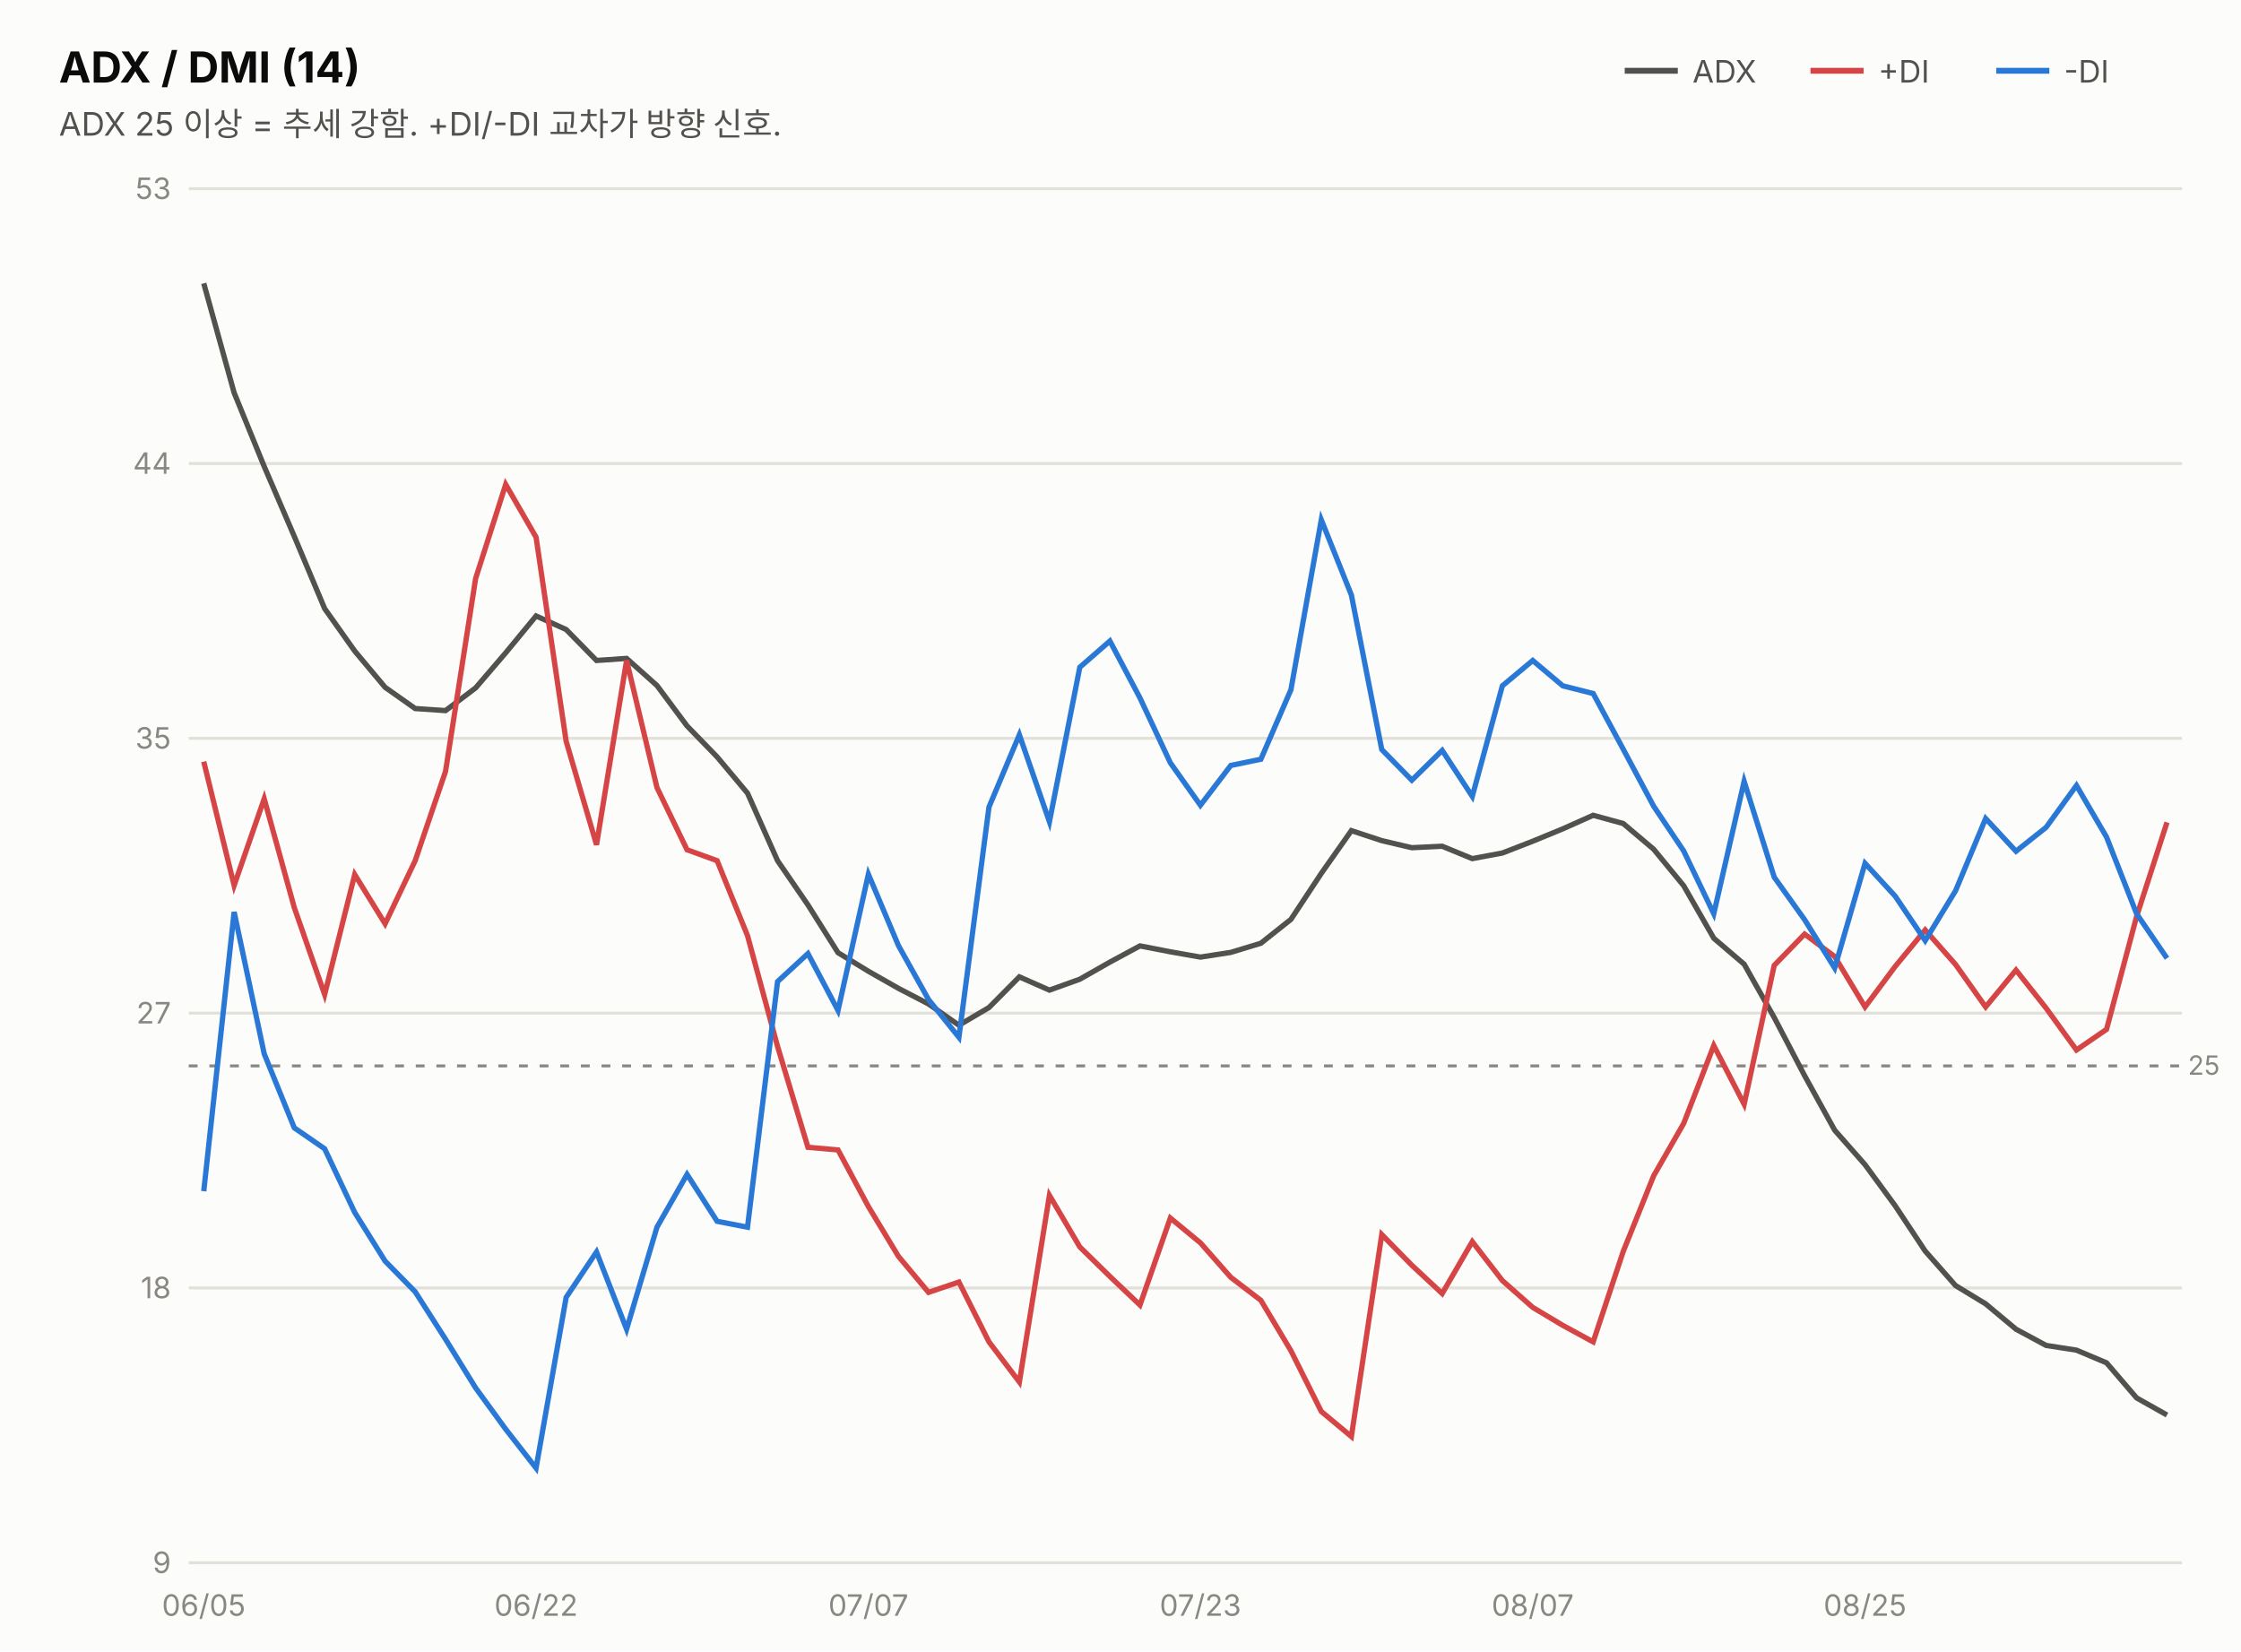
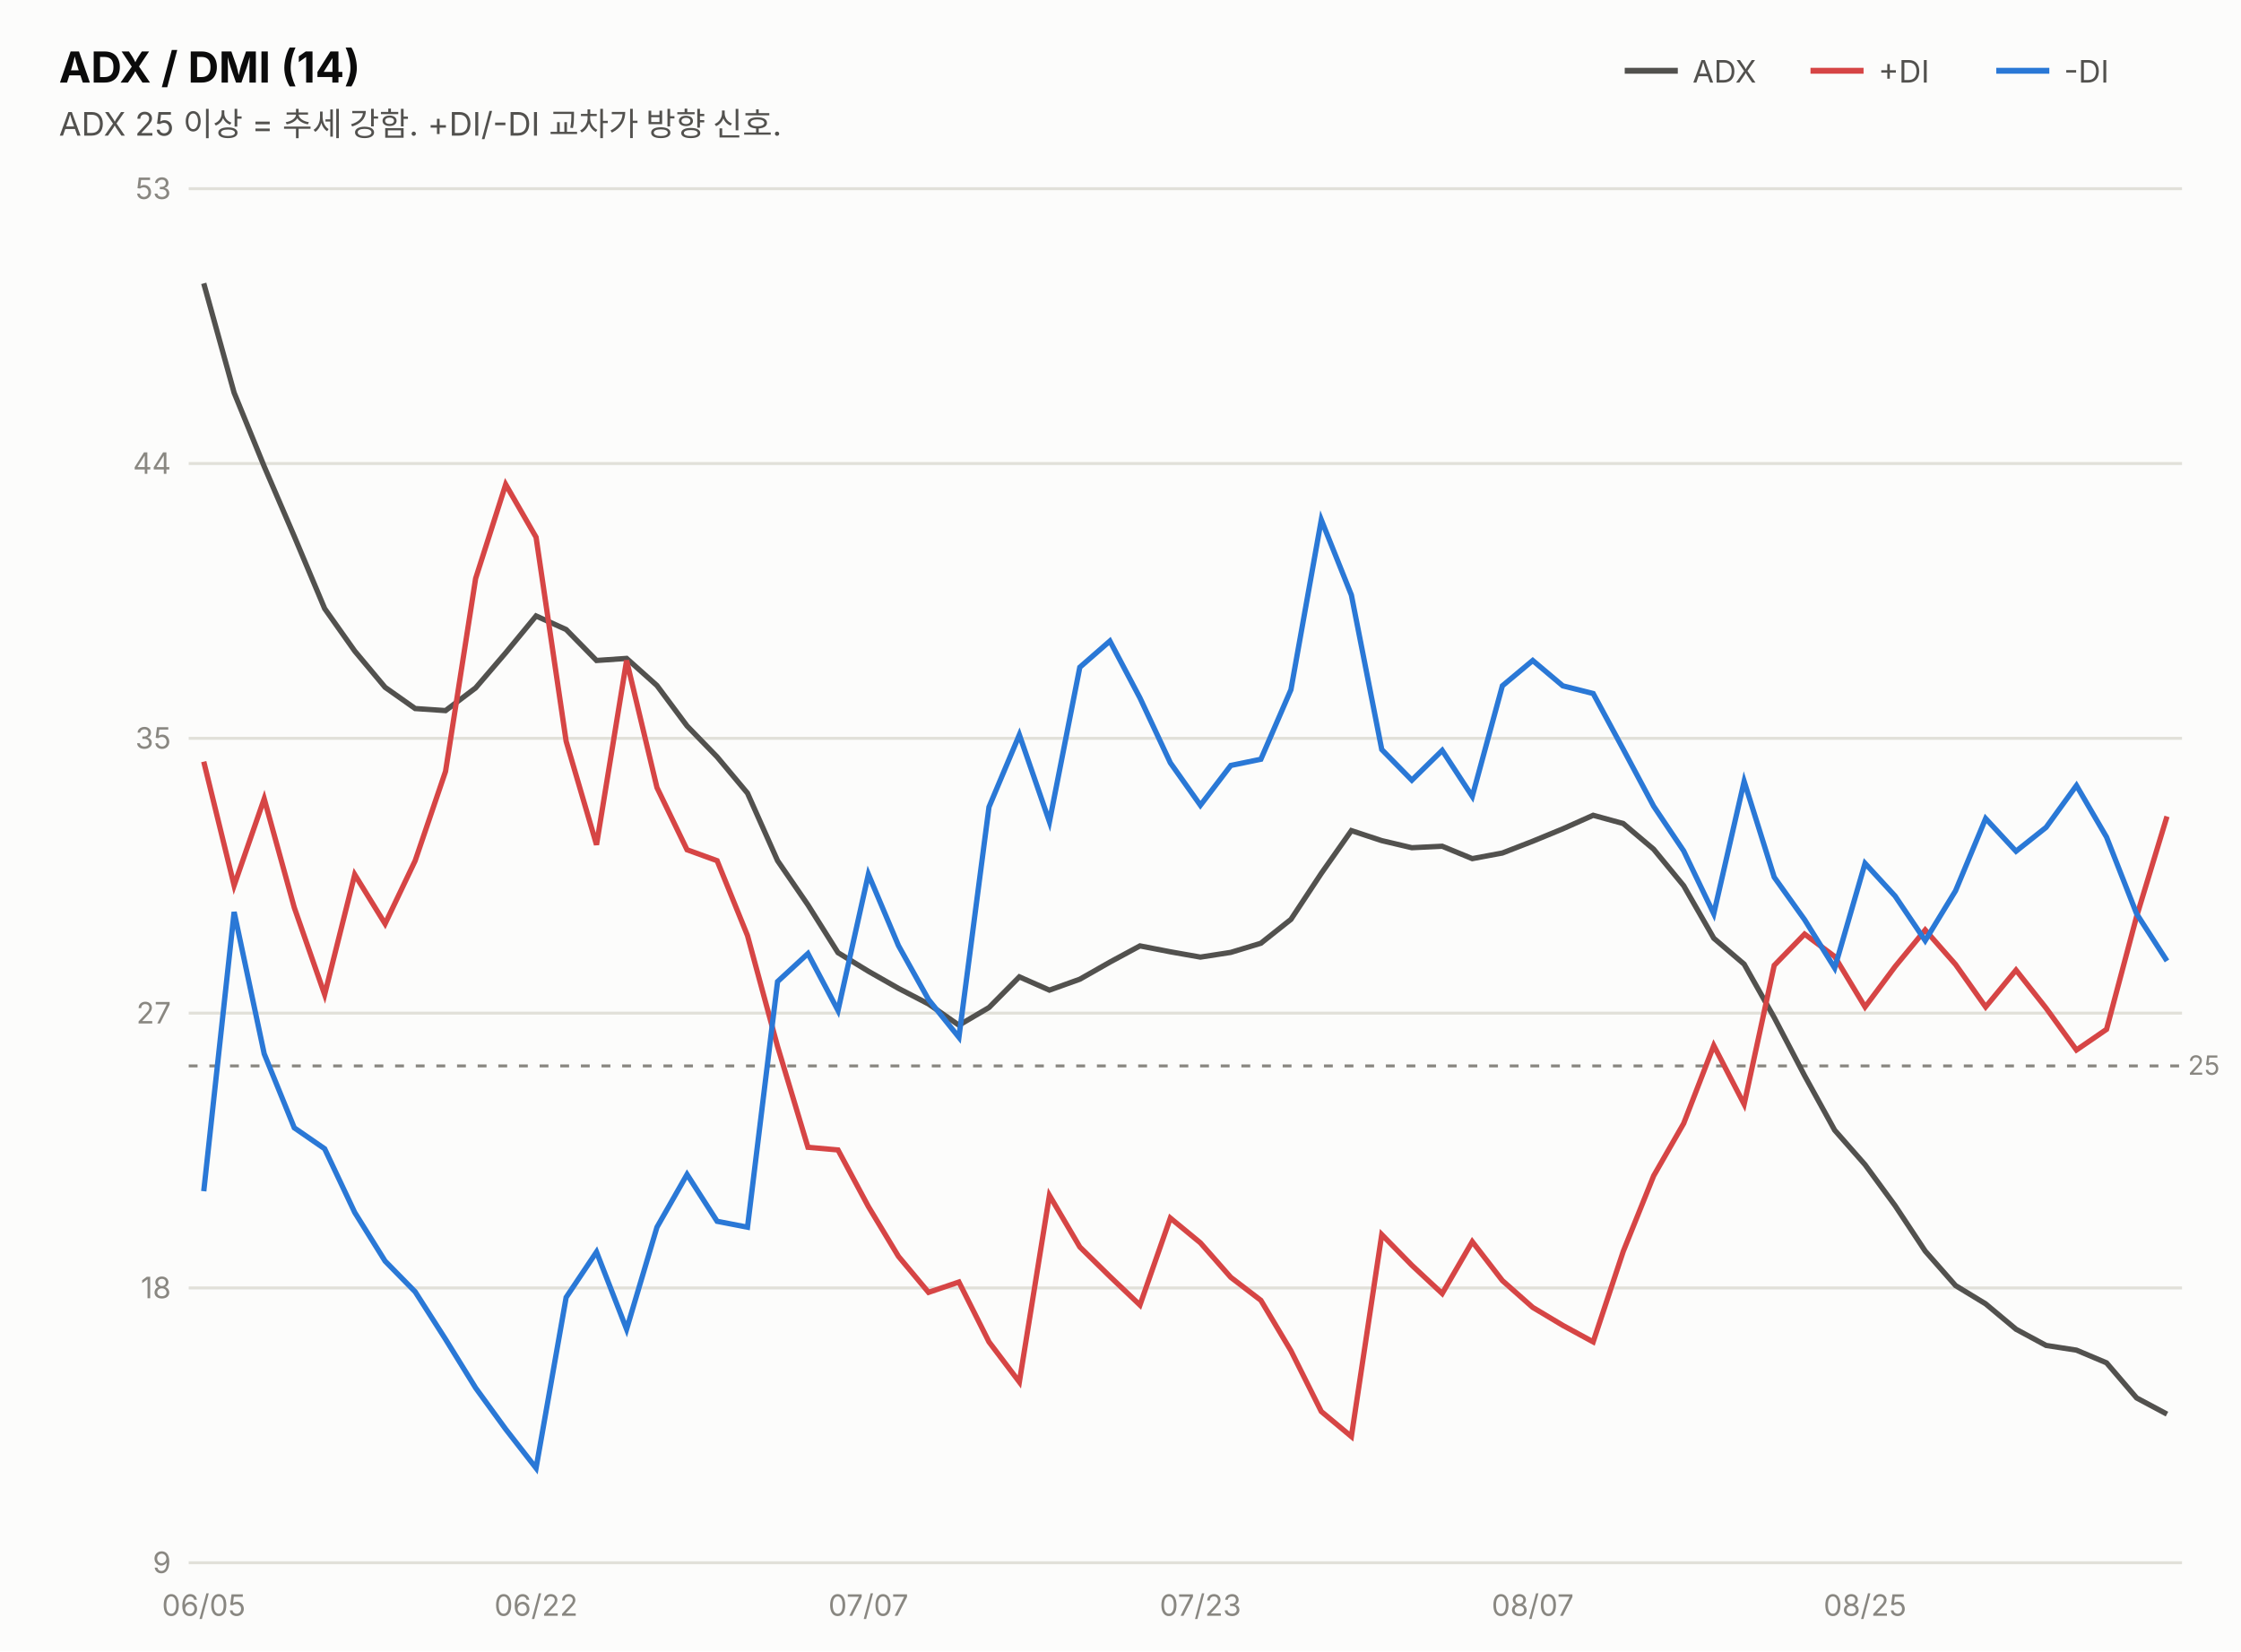
<svg xmlns="http://www.w3.org/2000/svg" width="760" height="560" viewBox="0 0 760 560" font-family="system-ui,-apple-system,&quot;Segoe UI&quot;,&quot;Malgun Gothic&quot;,&quot;Apple SD Gothic Neo&quot;,sans-serif">
  <rect width="760" height="560" fill="#fcfcfb" />
  <text x="20" y="28" font-size="14.5" font-weight="700" fill="#0b0b0b">ADX / DMI (14)</text>
  <text x="20" y="46" font-size="11" fill="#52514e">ADX 25 이상 = 추세 강함. +DI/-DI 교차가 방향 신호.</text>
  <line x1="551" y1="24" x2="569" y2="24" stroke="#52514e" stroke-width="2" />
  <text x="574" y="28" font-size="10.5" fill="#52514e">ADX</text>
  <line x1="614" y1="24" x2="632" y2="24" stroke="#d64545" stroke-width="2" />
  <text x="637" y="28" font-size="10.5" fill="#52514e">+DI</text>
  <line x1="677" y1="24" x2="695" y2="24" stroke="#2a78d6" stroke-width="2" />
  <text x="700" y="28" font-size="10.5" fill="#52514e">-DI</text>
  <line x1="64" y1="530.0" x2="740" y2="530.0" stroke="#e1e0d9" stroke-width="1" />
  <text x="58" y="533.5" font-size="10" fill="#898781" text-anchor="end" style="font-variant-numeric:tabular-nums">9</text>
  <line x1="64" y1="436.8" x2="740" y2="436.8" stroke="#e1e0d9" stroke-width="1" />
  <text x="58" y="440.3" font-size="10" fill="#898781" text-anchor="end" style="font-variant-numeric:tabular-nums">18</text>
  <line x1="64" y1="343.6" x2="740" y2="343.6" stroke="#e1e0d9" stroke-width="1" />
  <text x="58" y="347.1" font-size="10" fill="#898781" text-anchor="end" style="font-variant-numeric:tabular-nums">27</text>
  <line x1="64" y1="250.4" x2="740" y2="250.4" stroke="#e1e0d9" stroke-width="1" />
  <text x="58" y="253.9" font-size="10" fill="#898781" text-anchor="end" style="font-variant-numeric:tabular-nums">35</text>
  <line x1="64" y1="157.2" x2="740" y2="157.2" stroke="#e1e0d9" stroke-width="1" />
  <text x="58" y="160.7" font-size="10" fill="#898781" text-anchor="end" style="font-variant-numeric:tabular-nums">44</text>
  <line x1="64" y1="64.0" x2="740" y2="64.0" stroke="#e1e0d9" stroke-width="1" />
  <text x="58" y="67.5" font-size="10" fill="#898781" text-anchor="end" style="font-variant-numeric:tabular-nums">53</text>
  <line x1="64" y1="361.5" x2="740" y2="361.5" stroke="#898781" stroke-width="1" stroke-dasharray="3 4" />
  <text x="742" y="364.5" font-size="9" fill="#898781">25</text>
-   <path d="M69.1,96.1 L79.4,133.2 L89.6,158.2 L99.8,181.9 L110.1,206.4 L120.3,220.8 L130.6,233.1 L140.8,240.3 L151.1,241.0 L161.3,233.3 L171.5,221.4 L181.8,208.9 L192.0,213.5 L202.3,224.0 L212.5,223.3 L222.8,232.5 L233.0,246.2 L243.2,256.7 L253.5,269.0 L263.7,291.9 L274.0,306.9 L284.2,323.1 L294.5,329.4 L304.7,335.2 L314.9,340.5 L325.2,347.7 L335.4,341.7 L345.7,331.3 L355.9,335.8 L366.2,332.1 L376.4,326.3 L386.6,320.8 L396.9,322.8 L407.1,324.6 L417.4,323.0 L427.6,319.9 L437.8,311.8 L448.1,296.2 L458.3,281.7 L468.6,285.1 L478.8,287.5 L489.1,287.0 L499.3,291.2 L509.5,289.3 L519.8,285.3 L530.0,281.1 L540.3,276.5 L550.5,279.3 L560.8,288.0 L571.0,300.4 L581.2,318.2 L591.5,327.0 L601.7,345.1 L612.0,364.8 L622.2,383.3 L632.5,395.0 L642.7,408.9 L652.9,424.3 L663.2,436.0 L673.4,442.2 L683.7,450.8 L693.9,456.3 L704.2,457.9 L714.4,462.2 L724.6,474.1 L734.9,479.9" fill="none" stroke="#52514e" stroke-width="1.8" />
-   <path d="M69.1,258.3 L79.4,300.3 L89.6,270.9 L99.8,307.8 L110.1,337.3 L120.3,296.6 L130.6,313.3 L140.8,291.9 L151.1,261.6 L161.3,196.2 L171.5,164.3 L181.8,182.2 L192.0,251.4 L202.3,286.5 L212.5,224.0 L222.8,267.1 L233.0,288.2 L243.2,291.9 L253.5,317.3 L263.7,354.9 L274.0,389.1 L284.2,390.0 L294.5,409.2 L304.7,426.1 L314.9,438.3 L325.2,434.8 L335.4,455.1 L345.7,468.7 L355.9,405.4 L366.2,422.9 L376.4,432.9 L386.6,442.6 L396.9,413.1 L407.1,421.5 L417.4,433.2 L427.6,441.0 L437.8,458.1 L448.1,478.7 L458.3,487.2 L468.6,418.7 L478.8,429.1 L489.1,438.7 L499.3,421.1 L509.5,434.3 L519.8,443.4 L530.0,449.5 L540.3,455.1 L550.5,424.4 L560.8,398.8 L571.0,381.0 L581.2,354.6 L591.5,374.5 L601.7,327.4 L612.0,316.8 L622.2,324.4 L632.5,341.5 L642.7,327.8 L652.9,315.4 L663.2,327.1 L673.4,341.5 L683.7,329.0 L693.9,341.9 L704.2,356.1 L714.4,349.1 L724.6,310.8 L734.9,278.9" fill="none" stroke="#d64545" stroke-width="1.8" />
-   <path d="M69.1,404.0 L79.4,309.3 L89.6,357.4 L99.8,382.5 L110.1,389.6 L120.3,411.2 L130.6,427.7 L140.8,438.1 L151.1,454.2 L161.3,470.7 L171.5,484.7 L181.8,497.9 L192.0,440.0 L202.3,424.6 L212.5,450.8 L222.8,416.2 L233.0,398.3 L243.2,414.2 L253.5,416.2 L263.7,332.9 L274.0,323.4 L284.2,342.7 L294.5,296.5 L304.7,320.7 L314.9,339.0 L325.2,351.8 L335.4,273.7 L345.7,249.2 L355.9,278.7 L366.2,226.3 L376.4,217.4 L386.6,236.7 L396.9,258.7 L407.1,273.1 L417.4,259.6 L427.6,257.5 L437.8,233.9 L448.1,176.3 L458.3,201.8 L468.6,254.2 L478.8,264.6 L489.1,254.5 L499.3,270.1 L509.5,232.6 L519.8,224.0 L530.0,232.6 L540.3,235.2 L550.5,254.1 L560.8,273.4 L571.0,288.6 L581.2,309.9 L591.5,265.0 L601.7,297.5 L612.0,311.9 L622.2,328.3 L632.5,292.8 L642.7,303.9 L652.9,319.0 L663.2,302.1 L673.4,277.6 L683.7,288.7 L693.9,280.6 L704.2,266.4 L714.4,283.9 L724.6,309.9 L734.9,325.0" fill="none" stroke="#2a78d6" stroke-width="1.8" />
+   <path d="M69.1,96.1 L79.4,133.2 L89.6,158.2 L99.8,181.9 L110.1,206.4 L120.3,220.8 L130.6,233.1 L140.8,240.3 L151.1,241.0 L161.3,233.3 L171.5,221.4 L181.8,208.9 L192.0,213.5 L202.3,224.0 L212.5,223.3 L222.8,232.5 L233.0,246.2 L243.2,256.7 L253.5,269.0 L263.7,291.9 L274.0,306.9 L284.2,323.1 L294.5,329.4 L304.7,335.2 L314.9,340.5 L325.2,347.7 L335.4,341.7 L345.7,331.3 L355.9,335.8 L366.2,332.1 L376.4,326.3 L386.6,320.8 L396.9,322.8 L407.1,324.6 L417.4,323.0 L427.6,319.9 L437.8,311.8 L448.1,296.2 L458.3,281.7 L468.6,285.1 L478.8,287.5 L489.1,287.0 L499.3,291.2 L509.5,289.3 L519.8,285.3 L530.0,281.1 L540.3,276.5 L550.5,279.3 L560.8,288.0 L571.0,300.4 L581.2,318.2 L591.5,327.0 L601.7,345.1 L612.0,364.8 L622.2,383.3 L632.5,395.0 L642.7,408.9 L652.9,424.3 L663.2,436.0 L673.4,442.2 L683.7,450.8 L693.9,456.3 L704.2,457.9 L714.4,462.2 L724.6,474.1 L734.9,479.6" fill="none" stroke="#52514e" stroke-width="1.8" />
+   <path d="M69.1,258.3 L79.4,300.3 L89.6,270.9 L99.8,307.8 L110.1,337.3 L120.3,296.6 L130.6,313.3 L140.8,291.9 L151.1,261.6 L161.3,196.2 L171.5,164.3 L181.8,182.2 L192.0,251.4 L202.3,286.5 L212.5,224.0 L222.8,267.1 L233.0,288.2 L243.2,291.9 L253.5,317.3 L263.7,354.9 L274.0,389.1 L284.2,390.0 L294.5,409.2 L304.7,426.1 L314.9,438.3 L325.2,434.8 L335.4,455.1 L345.7,468.7 L355.9,405.4 L366.2,422.9 L376.4,432.9 L386.6,442.6 L396.9,413.1 L407.1,421.5 L417.4,433.2 L427.6,441.0 L437.8,458.1 L448.1,478.7 L458.3,487.2 L468.6,418.7 L478.8,429.1 L489.1,438.7 L499.3,421.1 L509.5,434.3 L519.8,443.4 L530.0,449.5 L540.3,455.1 L550.5,424.4 L560.8,398.8 L571.0,381.0 L581.2,354.6 L591.5,374.5 L601.7,327.4 L612.0,316.8 L622.2,324.4 L632.5,341.5 L642.7,327.8 L652.9,315.4 L663.2,327.1 L673.4,341.5 L683.7,329.0 L693.9,341.9 L704.2,356.1 L714.4,349.1 L724.6,310.8 L734.9,276.9" fill="none" stroke="#d64545" stroke-width="1.8" />
+   <path d="M69.1,404.0 L79.4,309.3 L89.6,357.4 L99.8,382.5 L110.1,389.6 L120.3,411.2 L130.6,427.7 L140.8,438.1 L151.1,454.2 L161.3,470.7 L171.5,484.7 L181.8,497.9 L192.0,440.0 L202.3,424.6 L212.5,450.8 L222.8,416.2 L233.0,398.3 L243.2,414.2 L253.5,416.2 L263.7,332.9 L274.0,323.4 L284.2,342.7 L294.5,296.5 L304.7,320.7 L314.9,339.0 L325.2,351.8 L335.4,273.7 L345.7,249.2 L355.9,278.7 L366.2,226.3 L376.4,217.4 L386.6,236.7 L396.9,258.7 L407.1,273.1 L417.4,259.6 L427.6,257.5 L437.8,233.9 L448.1,176.3 L458.3,201.8 L468.6,254.2 L478.8,264.6 L489.1,254.5 L499.3,270.1 L509.5,232.6 L519.8,224.0 L530.0,232.6 L540.3,235.2 L550.5,254.1 L560.8,273.4 L571.0,288.6 L581.2,309.9 L591.5,265.0 L601.7,297.5 L612.0,311.9 L622.2,328.3 L632.5,292.8 L642.7,303.9 L652.9,319.0 L663.2,302.1 L673.4,277.6 L683.7,288.7 L693.9,280.6 L704.2,266.4 L714.4,283.9 L724.6,309.9 L734.9,325.9" fill="none" stroke="#2a78d6" stroke-width="1.8" />
  <text x="69.1" y="548" font-size="10" fill="#898781" text-anchor="middle">06/05</text>
  <text x="181.8" y="548" font-size="10" fill="#898781" text-anchor="middle">06/22</text>
  <text x="294.5" y="548" font-size="10" fill="#898781" text-anchor="middle">07/07</text>
  <text x="407.1" y="548" font-size="10" fill="#898781" text-anchor="middle">07/23</text>
  <text x="519.8" y="548" font-size="10" fill="#898781" text-anchor="middle">08/07</text>
  <text x="632.5" y="548" font-size="10" fill="#898781" text-anchor="middle">08/25</text>
</svg>
